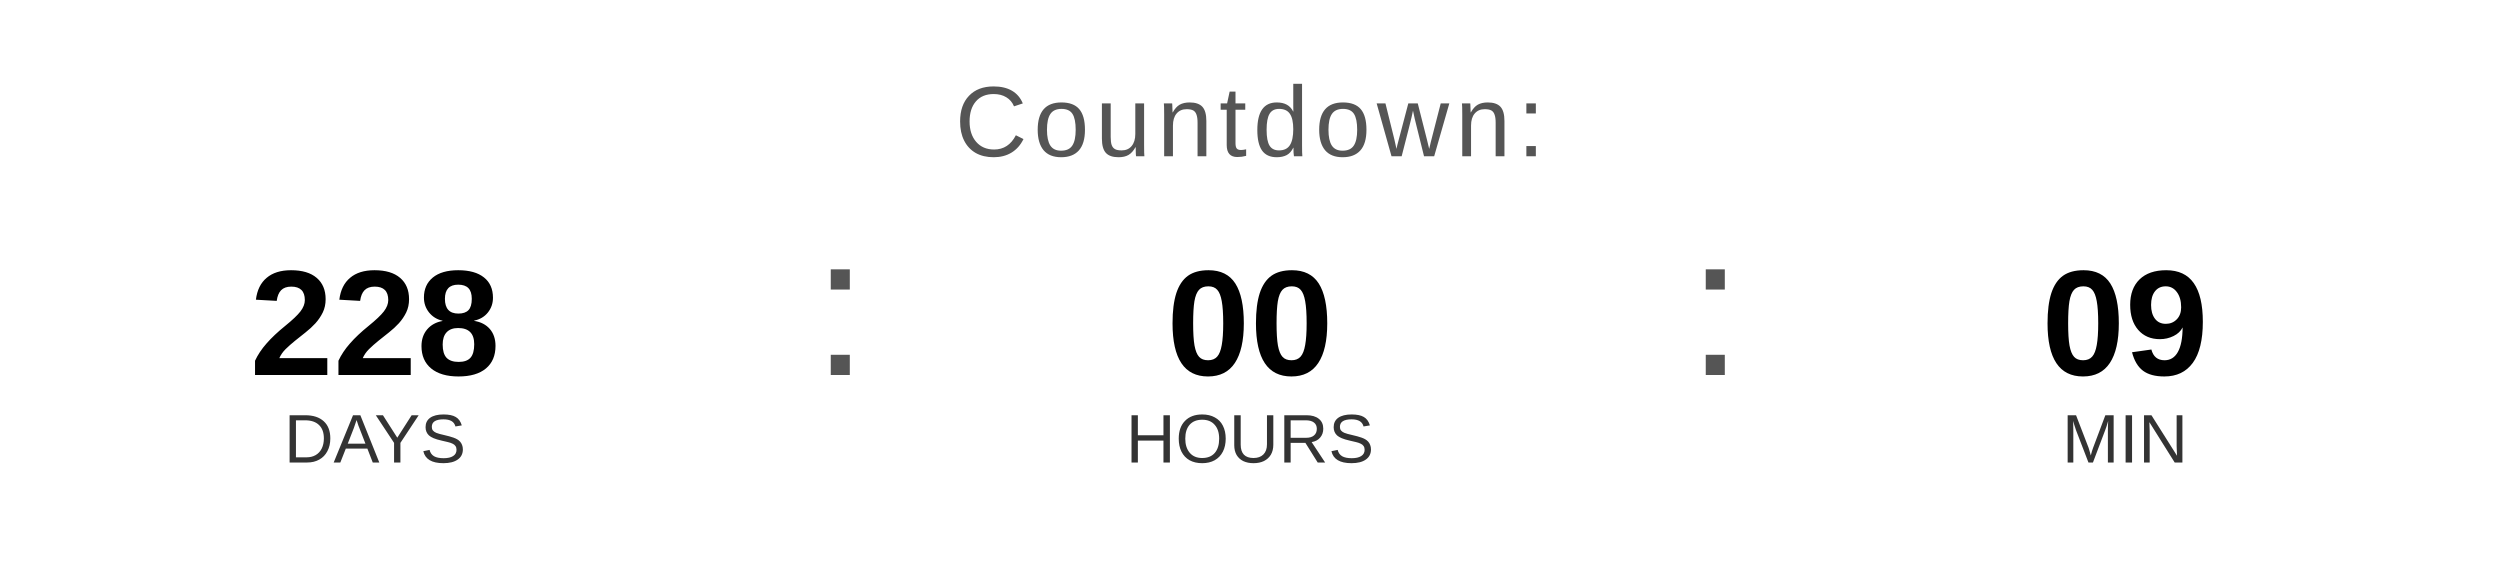
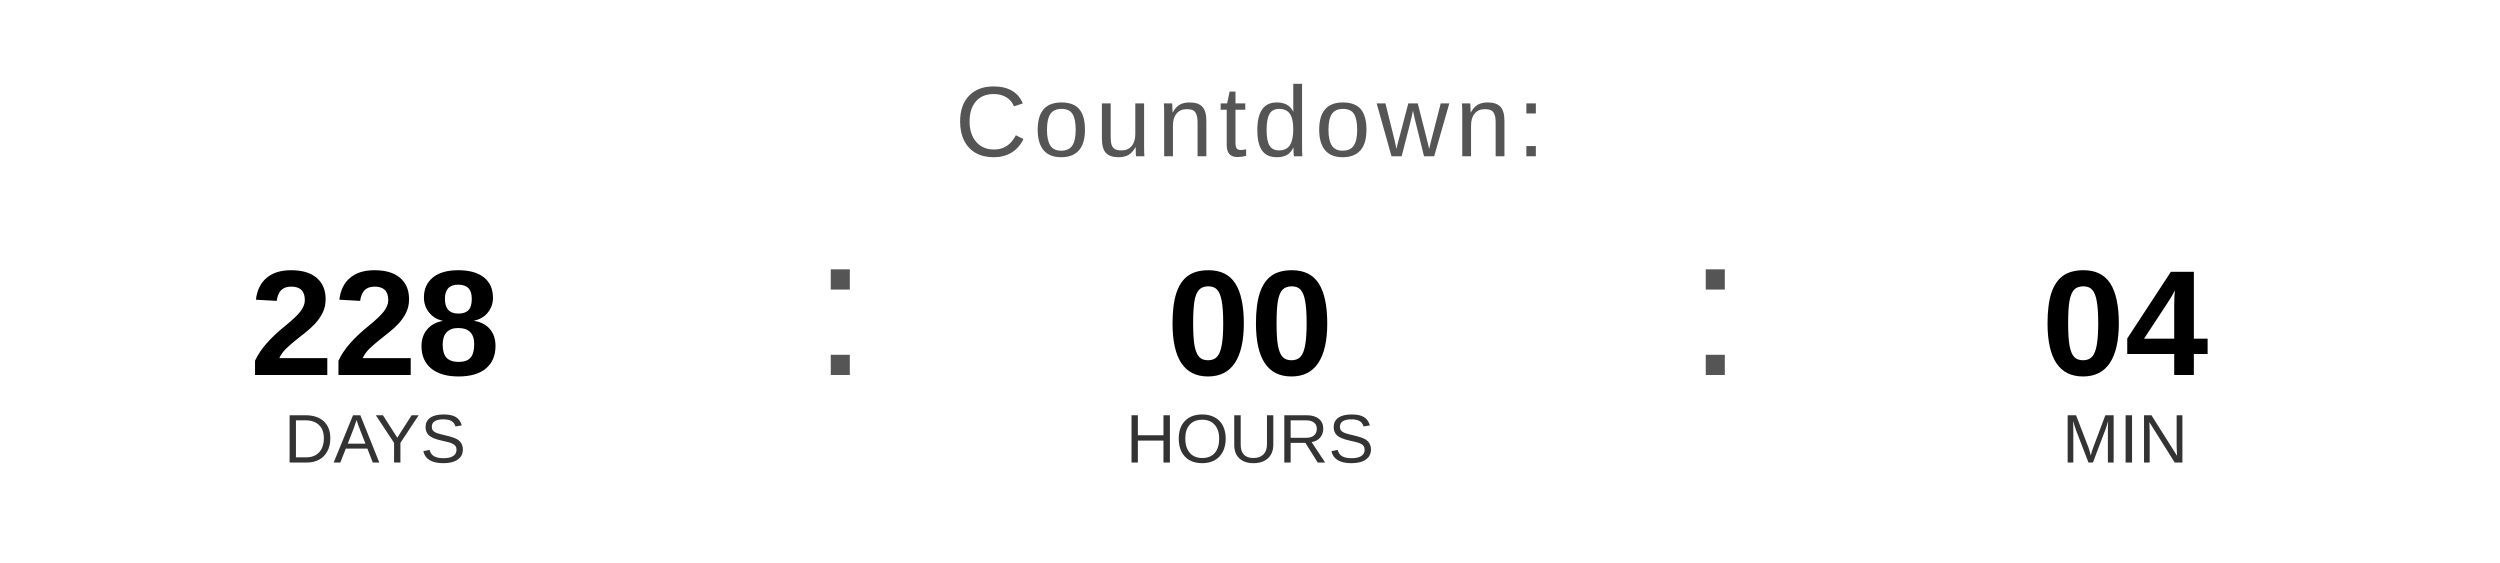
<svg xmlns="http://www.w3.org/2000/svg" width="400" height="90" viewBox="0 0 400 90">
  <text x="200" y="25" font-family="Arial, Helvetica, sans-serif" font-size="16" fill="#555555" text-anchor="middle" letter-spacing="1">
    Countdown:
  </text>
  <text x="60" y="60" font-family="Arial, Helvetica, sans-serif" font-size="24" font-weight="bold" fill="#000000" text-anchor="middle">228</text>
  <text x="60" y="74" font-family="Arial, Helvetica, sans-serif" font-size="11" fill="#333333" text-anchor="middle">DAYS</text>
  <text x="130" y="60" font-family="Arial, sans-serif" font-size="32" fill="#555555">:</text>
  <text x="200" y="60" font-family="Arial, Helvetica, sans-serif" font-size="24" font-weight="bold" fill="#000000" text-anchor="middle">00</text>
  <text x="200" y="74" font-family="Arial, Helvetica, sans-serif" font-size="11" fill="#333333" text-anchor="middle">HOURS</text>
  <text x="270" y="60" font-family="Arial, sans-serif" font-size="32" fill="#555555">:</text>
-   <text x="340" y="60" font-family="Arial, Helvetica, sans-serif" font-size="24" font-weight="bold" fill="#000000" text-anchor="middle">09</text>
+   <text x="340" y="60" font-family="Arial, Helvetica, sans-serif" font-size="24" font-weight="bold" fill="#000000" text-anchor="middle">04</text>
  <text x="340" y="74" font-family="Arial, Helvetica, sans-serif" font-size="11" fill="#333333" text-anchor="middle">MIN</text>
</svg>
